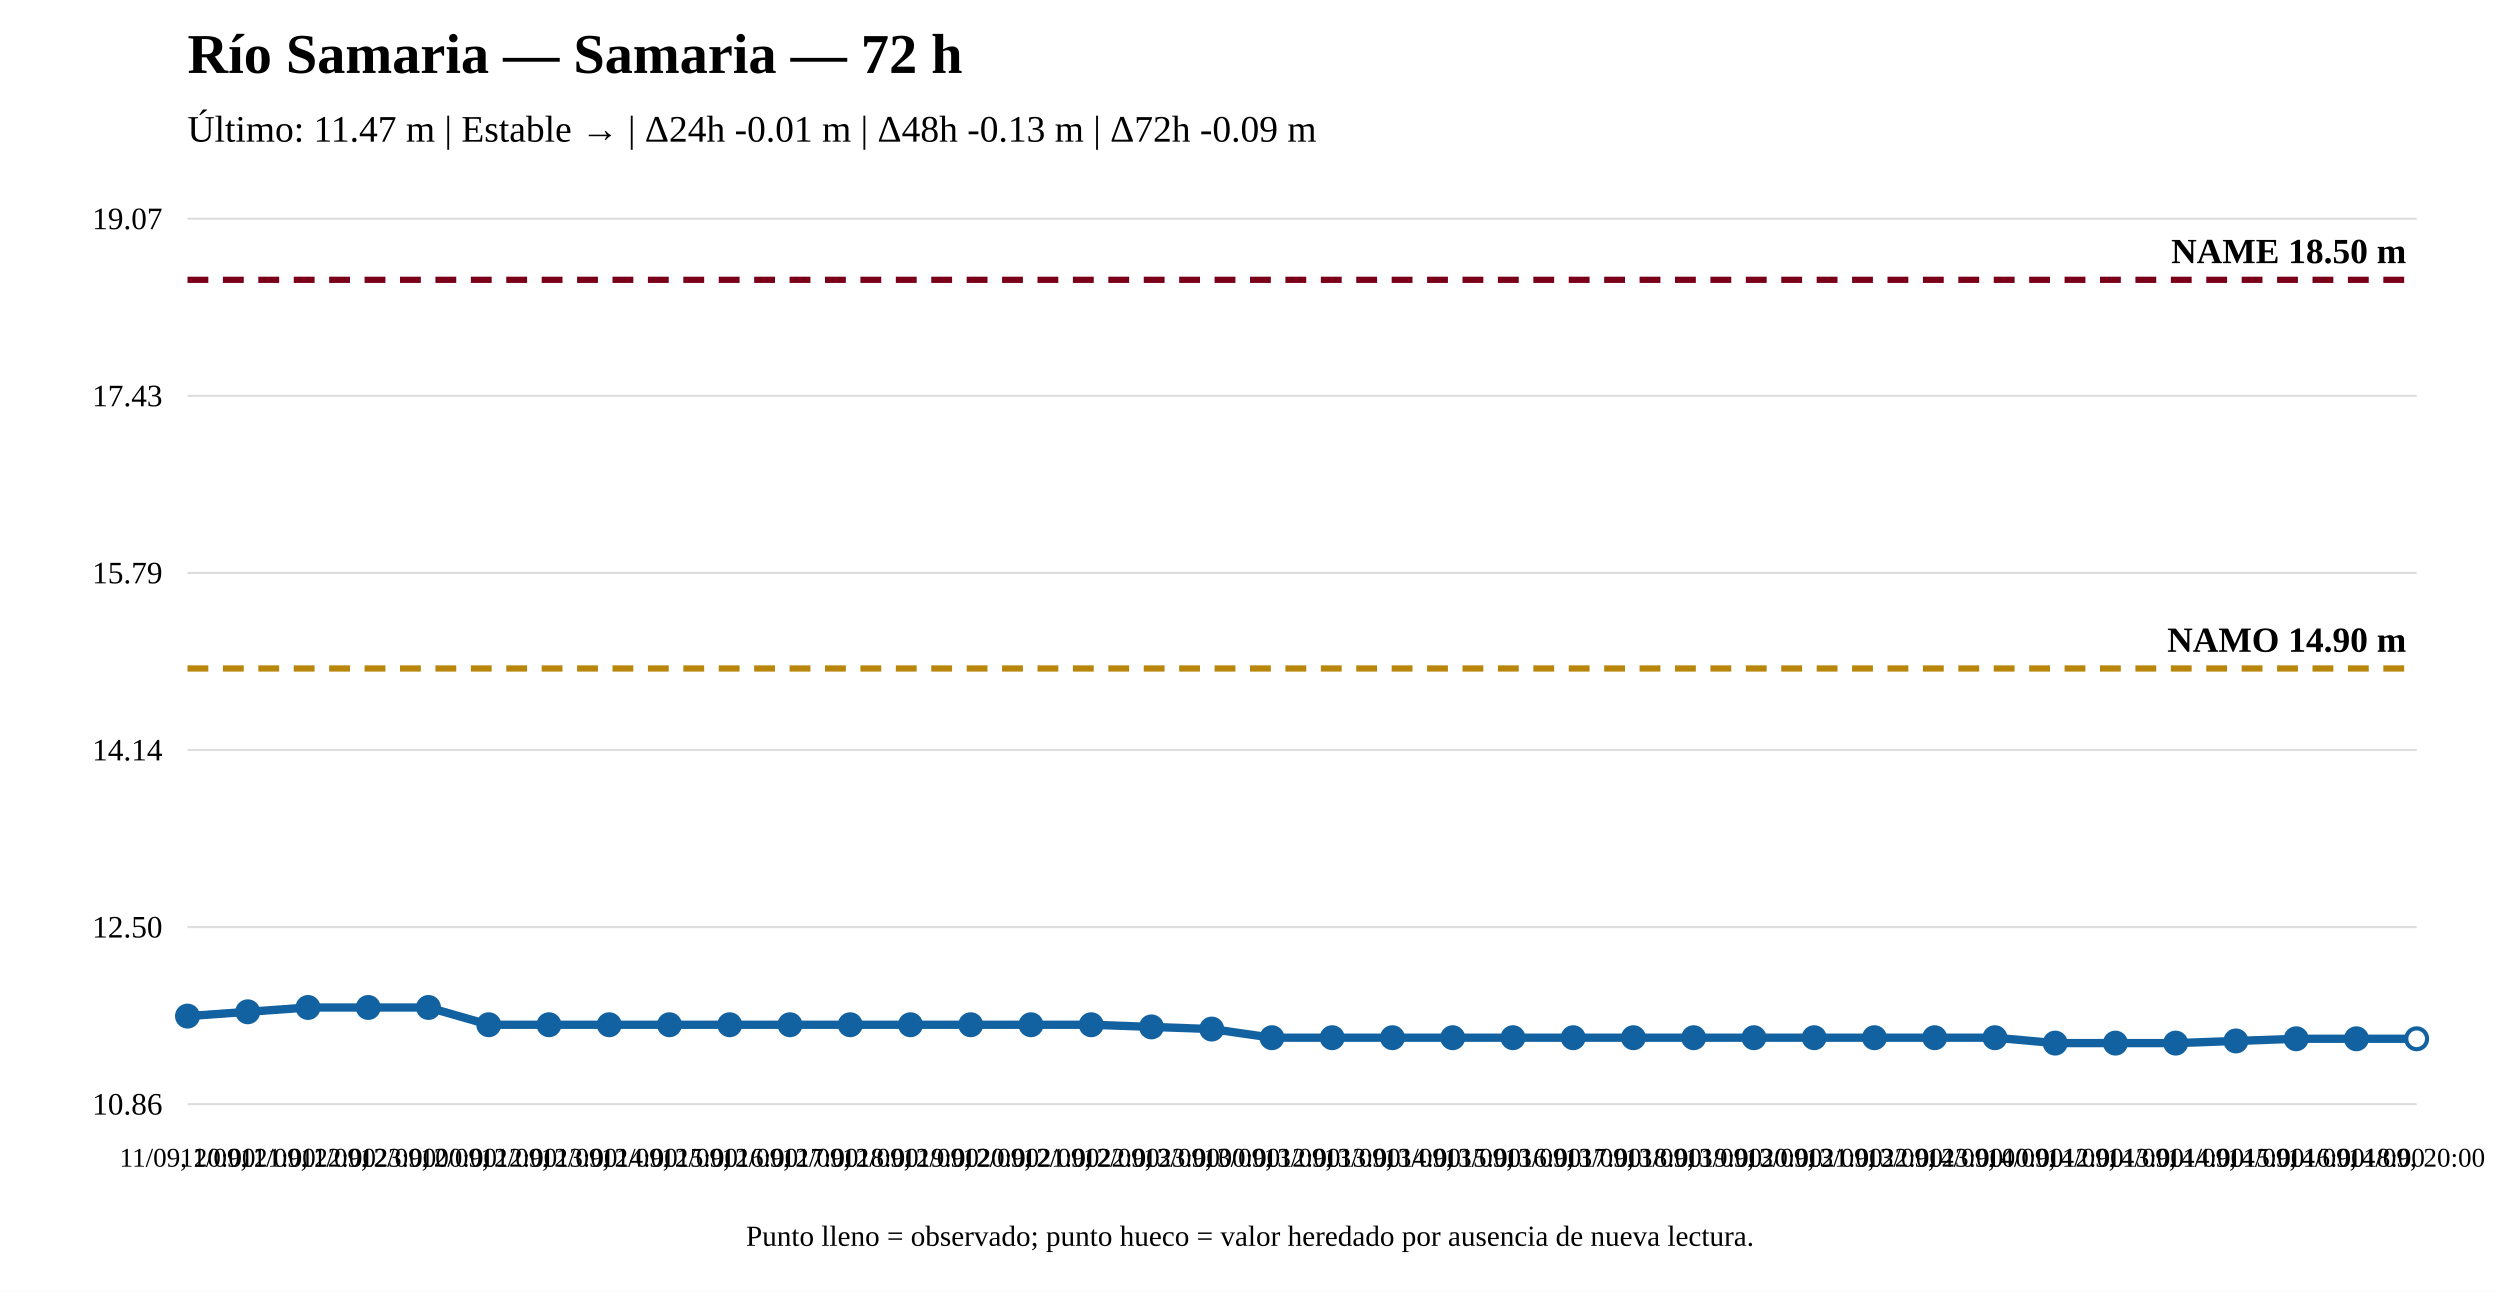
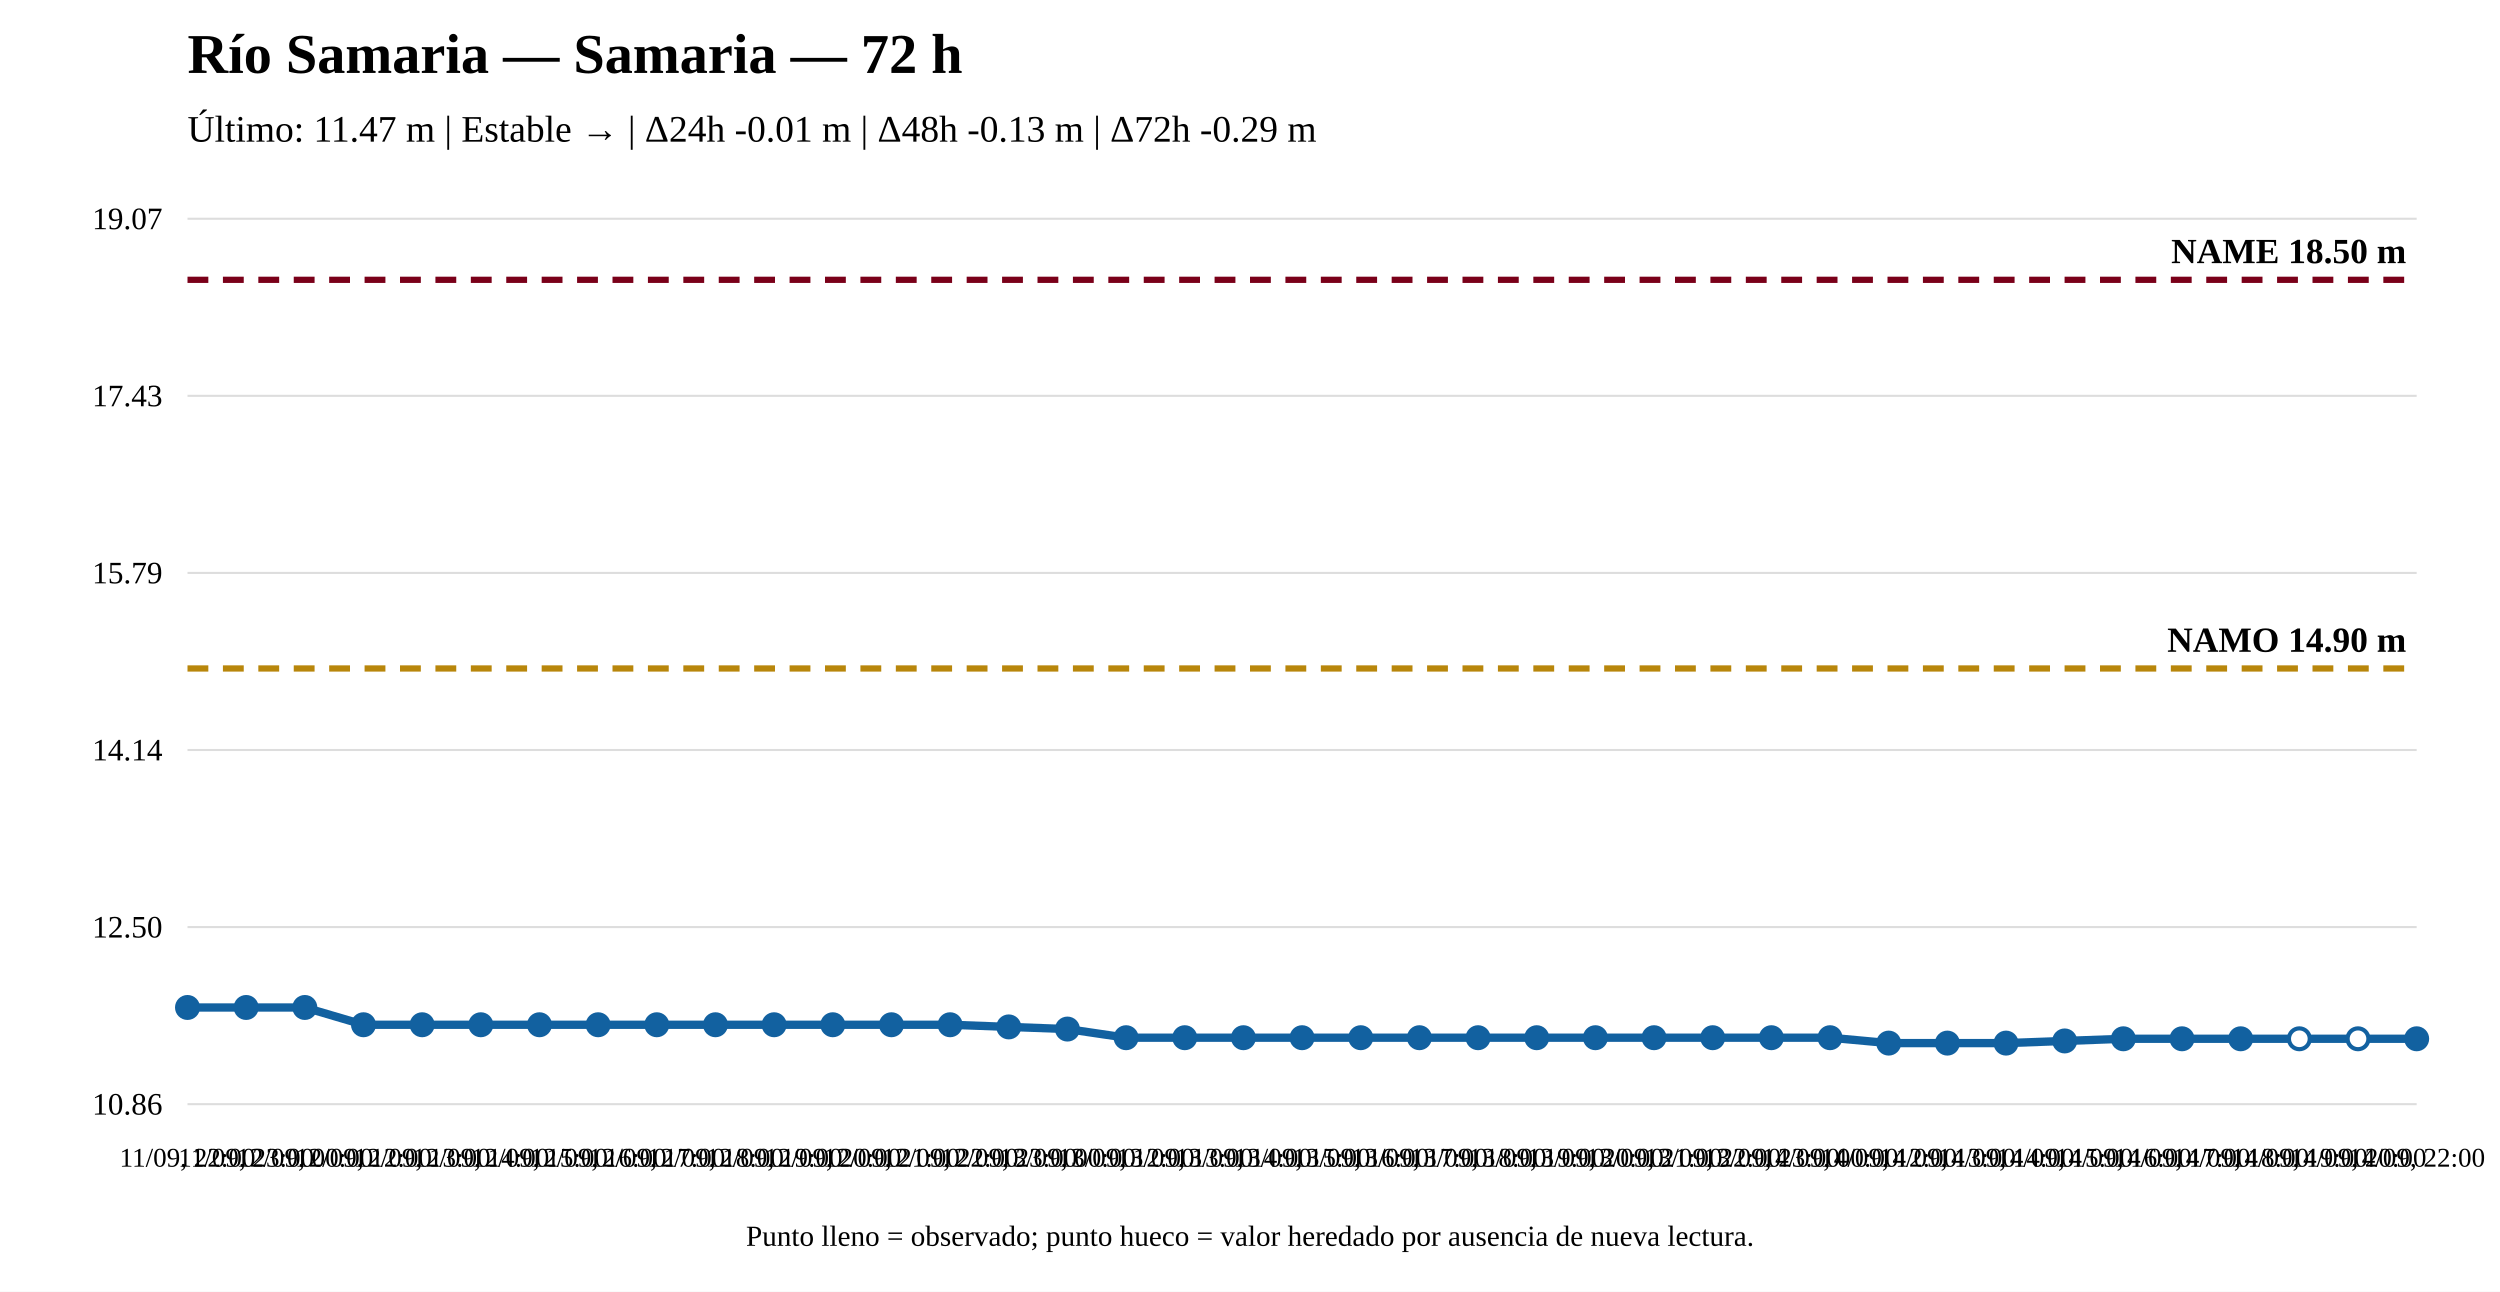
<svg xmlns="http://www.w3.org/2000/svg" width="1200" height="620" viewBox="0 0 1200 620">
  <rect width="100%" height="100%" fill="white" />
  <text x="90" y="35" font-size="27" font-weight="bold">Río Samaria — Samaria — 72 h</text>
-   <text x="90" y="68" font-size="18">Último: 11.47 m | Estable → | Δ24h -0.01 m | Δ48h -0.13 m | Δ72h -0.09 m</text>
+   <text x="90" y="68" font-size="18">Último: 11.47 m | Estable → | Δ24h -0.01 m | Δ48h -0.13 m | Δ72h -0.29 m</text>
  <line x1="90" y1="530" x2="1160" y2="530" stroke="#ddd" />
  <line x1="90" y1="445" x2="1160" y2="445" stroke="#ddd" />
  <line x1="90" y1="360" x2="1160" y2="360" stroke="#ddd" />
  <line x1="90" y1="275" x2="1160" y2="275" stroke="#ddd" />
  <line x1="90" y1="190" x2="1160" y2="190" stroke="#ddd" />
  <line x1="90" y1="105" x2="1160" y2="105" stroke="#ddd" />
  <text x="78" y="535" text-anchor="end" font-size="15">10.86</text>
  <text x="78" y="450" text-anchor="end" font-size="15">12.50</text>
  <text x="78" y="365" text-anchor="end" font-size="15">14.14</text>
  <text x="78" y="280" text-anchor="end" font-size="15">15.79</text>
  <text x="78" y="195" text-anchor="end" font-size="15">17.43</text>
  <text x="78" y="110" text-anchor="end" font-size="15">19.07</text>
  <line x1="90" y1="320.868" x2="1160" y2="320.868" stroke="#b8860b" stroke-width="3" stroke-dasharray="10 7" />
  <text x="1155" y="312.868" text-anchor="end" font-size="17" font-weight="bold">NAMO 14.90 m</text>
  <line x1="90" y1="134.31" x2="1160" y2="134.31" stroke="#7a0019" stroke-width="3" stroke-dasharray="10 7" />
  <text x="1155" y="126.31" text-anchor="end" font-size="17" font-weight="bold">NAME 18.50 m</text>
-   <polyline fill="none" stroke="#1261a0" stroke-width="4" points="90,487.734 118.919,485.661 147.838,483.588 176.757,483.588 205.676,483.588 234.595,491.88 263.514,491.88 292.432,491.88 321.351,491.88 350.27,491.88 379.189,491.88 408.108,491.88 437.027,491.88 465.946,491.88 494.865,491.88 523.784,491.88 552.703,492.916 581.622,493.953 610.541,498.099 639.459,498.099 668.378,498.099 697.297,498.099 726.216,498.099 755.135,498.099 784.054,498.099 812.973,498.099 841.892,498.099 870.811,498.099 899.73,498.099 928.649,498.099 957.568,498.099 986.486,500.69 1015.405,500.69 1044.324,500.69 1073.243,499.653 1102.162,498.617 1131.081,498.617 1160,498.617" />
-   <circle cx="90" cy="487.734" r="5" fill="#1261a0" stroke="#1261a0" stroke-width="2" />
-   <circle cx="118.919" cy="485.661" r="5" fill="#1261a0" stroke="#1261a0" stroke-width="2" />
-   <circle cx="147.838" cy="483.588" r="5" fill="#1261a0" stroke="#1261a0" stroke-width="2" />
-   <circle cx="176.757" cy="483.588" r="5" fill="#1261a0" stroke="#1261a0" stroke-width="2" />
-   <circle cx="205.676" cy="483.588" r="5" fill="#1261a0" stroke="#1261a0" stroke-width="2" />
-   <circle cx="234.595" cy="491.88" r="5" fill="#1261a0" stroke="#1261a0" stroke-width="2" />
-   <circle cx="263.514" cy="491.88" r="5" fill="#1261a0" stroke="#1261a0" stroke-width="2" />
-   <circle cx="292.432" cy="491.88" r="5" fill="#1261a0" stroke="#1261a0" stroke-width="2" />
-   <circle cx="321.351" cy="491.88" r="5" fill="#1261a0" stroke="#1261a0" stroke-width="2" />
-   <circle cx="350.27" cy="491.88" r="5" fill="#1261a0" stroke="#1261a0" stroke-width="2" />
-   <circle cx="379.189" cy="491.88" r="5" fill="#1261a0" stroke="#1261a0" stroke-width="2" />
-   <circle cx="408.108" cy="491.88" r="5" fill="#1261a0" stroke="#1261a0" stroke-width="2" />
-   <circle cx="437.027" cy="491.88" r="5" fill="#1261a0" stroke="#1261a0" stroke-width="2" />
-   <circle cx="465.946" cy="491.88" r="5" fill="#1261a0" stroke="#1261a0" stroke-width="2" />
-   <circle cx="494.865" cy="491.88" r="5" fill="#1261a0" stroke="#1261a0" stroke-width="2" />
-   <circle cx="523.784" cy="491.88" r="5" fill="#1261a0" stroke="#1261a0" stroke-width="2" />
-   <circle cx="552.703" cy="492.916" r="5" fill="#1261a0" stroke="#1261a0" stroke-width="2" />
-   <circle cx="581.622" cy="493.953" r="5" fill="#1261a0" stroke="#1261a0" stroke-width="2" />
-   <circle cx="610.541" cy="498.099" r="5" fill="#1261a0" stroke="#1261a0" stroke-width="2" />
-   <circle cx="639.459" cy="498.099" r="5" fill="#1261a0" stroke="#1261a0" stroke-width="2" />
-   <circle cx="668.378" cy="498.099" r="5" fill="#1261a0" stroke="#1261a0" stroke-width="2" />
-   <circle cx="697.297" cy="498.099" r="5" fill="#1261a0" stroke="#1261a0" stroke-width="2" />
-   <circle cx="726.216" cy="498.099" r="5" fill="#1261a0" stroke="#1261a0" stroke-width="2" />
-   <circle cx="755.135" cy="498.099" r="5" fill="#1261a0" stroke="#1261a0" stroke-width="2" />
-   <circle cx="784.054" cy="498.099" r="5" fill="#1261a0" stroke="#1261a0" stroke-width="2" />
-   <circle cx="812.973" cy="498.099" r="5" fill="#1261a0" stroke="#1261a0" stroke-width="2" />
-   <circle cx="841.892" cy="498.099" r="5" fill="#1261a0" stroke="#1261a0" stroke-width="2" />
-   <circle cx="870.811" cy="498.099" r="5" fill="#1261a0" stroke="#1261a0" stroke-width="2" />
-   <circle cx="899.73" cy="498.099" r="5" fill="#1261a0" stroke="#1261a0" stroke-width="2" />
-   <circle cx="928.649" cy="498.099" r="5" fill="#1261a0" stroke="#1261a0" stroke-width="2" />
-   <circle cx="957.568" cy="498.099" r="5" fill="#1261a0" stroke="#1261a0" stroke-width="2" />
-   <circle cx="986.486" cy="500.69" r="5" fill="#1261a0" stroke="#1261a0" stroke-width="2" />
-   <circle cx="1015.405" cy="500.69" r="5" fill="#1261a0" stroke="#1261a0" stroke-width="2" />
-   <circle cx="1044.324" cy="500.69" r="5" fill="#1261a0" stroke="#1261a0" stroke-width="2" />
-   <circle cx="1073.243" cy="499.653" r="5" fill="#1261a0" stroke="#1261a0" stroke-width="2" />
-   <circle cx="1102.162" cy="498.617" r="5" fill="#1261a0" stroke="#1261a0" stroke-width="2" />
-   <circle cx="1131.081" cy="498.617" r="5" fill="#1261a0" stroke="#1261a0" stroke-width="2" />
-   <circle cx="1160" cy="498.617" r="5" fill="white" stroke="#1261a0" stroke-width="2" />
-   <text x="90" y="560" text-anchor="middle" font-size="13">11/09, 20:00</text>
-   <text x="118.919" y="560" text-anchor="middle" font-size="13">11/09, 21:00</text>
-   <text x="147.838" y="560" text-anchor="middle" font-size="13">11/09, 22:00</text>
-   <text x="176.757" y="560" text-anchor="middle" font-size="13">11/09, 23:00</text>
-   <text x="205.676" y="560" text-anchor="middle" font-size="13">12/09, 00:00</text>
-   <text x="234.595" y="560" text-anchor="middle" font-size="13">12/09, 12:00</text>
-   <text x="263.514" y="560" text-anchor="middle" font-size="13">12/09, 13:00</text>
-   <text x="292.432" y="560" text-anchor="middle" font-size="13">12/09, 14:00</text>
-   <text x="321.351" y="560" text-anchor="middle" font-size="13">12/09, 15:00</text>
-   <text x="350.27" y="560" text-anchor="middle" font-size="13">12/09, 16:00</text>
-   <text x="379.189" y="560" text-anchor="middle" font-size="13">12/09, 17:00</text>
-   <text x="408.108" y="560" text-anchor="middle" font-size="13">12/09, 18:00</text>
-   <text x="437.027" y="560" text-anchor="middle" font-size="13">12/09, 19:00</text>
-   <text x="465.946" y="560" text-anchor="middle" font-size="13">12/09, 20:00</text>
-   <text x="494.865" y="560" text-anchor="middle" font-size="13">12/09, 21:00</text>
-   <text x="523.784" y="560" text-anchor="middle" font-size="13">12/09, 22:00</text>
-   <text x="552.703" y="560" text-anchor="middle" font-size="13">12/09, 23:00</text>
-   <text x="581.622" y="560" text-anchor="middle" font-size="13">13/09, 00:00</text>
-   <text x="610.541" y="560" text-anchor="middle" font-size="13">13/09, 12:00</text>
-   <text x="639.459" y="560" text-anchor="middle" font-size="13">13/09, 13:00</text>
-   <text x="668.378" y="560" text-anchor="middle" font-size="13">13/09, 14:00</text>
-   <text x="697.297" y="560" text-anchor="middle" font-size="13">13/09, 15:00</text>
-   <text x="726.216" y="560" text-anchor="middle" font-size="13">13/09, 16:00</text>
-   <text x="755.135" y="560" text-anchor="middle" font-size="13">13/09, 17:00</text>
-   <text x="784.054" y="560" text-anchor="middle" font-size="13">13/09, 18:00</text>
-   <text x="812.973" y="560" text-anchor="middle" font-size="13">13/09, 19:00</text>
-   <text x="841.892" y="560" text-anchor="middle" font-size="13">13/09, 20:00</text>
-   <text x="870.811" y="560" text-anchor="middle" font-size="13">13/09, 21:00</text>
-   <text x="899.73" y="560" text-anchor="middle" font-size="13">13/09, 22:00</text>
-   <text x="928.649" y="560" text-anchor="middle" font-size="13">13/09, 23:00</text>
-   <text x="957.568" y="560" text-anchor="middle" font-size="13">14/09, 00:00</text>
-   <text x="986.486" y="560" text-anchor="middle" font-size="13">14/09, 12:00</text>
-   <text x="1015.405" y="560" text-anchor="middle" font-size="13">14/09, 13:00</text>
-   <text x="1044.324" y="560" text-anchor="middle" font-size="13">14/09, 14:00</text>
-   <text x="1073.243" y="560" text-anchor="middle" font-size="13">14/09, 15:00</text>
-   <text x="1102.162" y="560" text-anchor="middle" font-size="13">14/09, 16:00</text>
-   <text x="1131.081" y="560" text-anchor="middle" font-size="13">14/09, 18:00</text>
-   <text x="1160" y="560" text-anchor="middle" font-size="13">14/09, 20:00</text>
+   <polyline fill="none" stroke="#1261a0" stroke-width="4" points="90,483.588 118.158,483.588 146.316,483.588 174.474,491.88 202.632,491.88 230.789,491.88 258.947,491.88 287.105,491.88 315.263,491.88 343.421,491.88 371.579,491.88 399.737,491.88 427.895,491.88 456.053,491.88 484.211,492.916 512.368,493.953 540.526,498.099 568.684,498.099 596.842,498.099 625,498.099 653.158,498.099 681.316,498.099 709.474,498.099 737.632,498.099 765.789,498.099 793.947,498.099 822.105,498.099 850.263,498.099 878.421,498.099 906.579,500.69 934.737,500.69 962.895,500.69 991.053,499.653 1019.211,498.617 1047.368,498.617 1075.526,498.617 1103.684,498.617 1131.842,498.617 1160,498.617" />
+   <circle cx="90" cy="483.588" r="5" fill="#1261a0" stroke="#1261a0" stroke-width="2" />
+   <circle cx="118.158" cy="483.588" r="5" fill="#1261a0" stroke="#1261a0" stroke-width="2" />
+   <circle cx="146.316" cy="483.588" r="5" fill="#1261a0" stroke="#1261a0" stroke-width="2" />
+   <circle cx="174.474" cy="491.88" r="5" fill="#1261a0" stroke="#1261a0" stroke-width="2" />
+   <circle cx="202.632" cy="491.88" r="5" fill="#1261a0" stroke="#1261a0" stroke-width="2" />
+   <circle cx="230.789" cy="491.88" r="5" fill="#1261a0" stroke="#1261a0" stroke-width="2" />
+   <circle cx="258.947" cy="491.88" r="5" fill="#1261a0" stroke="#1261a0" stroke-width="2" />
+   <circle cx="287.105" cy="491.88" r="5" fill="#1261a0" stroke="#1261a0" stroke-width="2" />
+   <circle cx="315.263" cy="491.88" r="5" fill="#1261a0" stroke="#1261a0" stroke-width="2" />
+   <circle cx="343.421" cy="491.88" r="5" fill="#1261a0" stroke="#1261a0" stroke-width="2" />
+   <circle cx="371.579" cy="491.88" r="5" fill="#1261a0" stroke="#1261a0" stroke-width="2" />
+   <circle cx="399.737" cy="491.88" r="5" fill="#1261a0" stroke="#1261a0" stroke-width="2" />
+   <circle cx="427.895" cy="491.88" r="5" fill="#1261a0" stroke="#1261a0" stroke-width="2" />
+   <circle cx="456.053" cy="491.88" r="5" fill="#1261a0" stroke="#1261a0" stroke-width="2" />
+   <circle cx="484.211" cy="492.916" r="5" fill="#1261a0" stroke="#1261a0" stroke-width="2" />
+   <circle cx="512.368" cy="493.953" r="5" fill="#1261a0" stroke="#1261a0" stroke-width="2" />
+   <circle cx="540.526" cy="498.099" r="5" fill="#1261a0" stroke="#1261a0" stroke-width="2" />
+   <circle cx="568.684" cy="498.099" r="5" fill="#1261a0" stroke="#1261a0" stroke-width="2" />
+   <circle cx="596.842" cy="498.099" r="5" fill="#1261a0" stroke="#1261a0" stroke-width="2" />
+   <circle cx="625" cy="498.099" r="5" fill="#1261a0" stroke="#1261a0" stroke-width="2" />
+   <circle cx="653.158" cy="498.099" r="5" fill="#1261a0" stroke="#1261a0" stroke-width="2" />
+   <circle cx="681.316" cy="498.099" r="5" fill="#1261a0" stroke="#1261a0" stroke-width="2" />
+   <circle cx="709.474" cy="498.099" r="5" fill="#1261a0" stroke="#1261a0" stroke-width="2" />
+   <circle cx="737.632" cy="498.099" r="5" fill="#1261a0" stroke="#1261a0" stroke-width="2" />
+   <circle cx="765.789" cy="498.099" r="5" fill="#1261a0" stroke="#1261a0" stroke-width="2" />
+   <circle cx="793.947" cy="498.099" r="5" fill="#1261a0" stroke="#1261a0" stroke-width="2" />
+   <circle cx="822.105" cy="498.099" r="5" fill="#1261a0" stroke="#1261a0" stroke-width="2" />
+   <circle cx="850.263" cy="498.099" r="5" fill="#1261a0" stroke="#1261a0" stroke-width="2" />
+   <circle cx="878.421" cy="498.099" r="5" fill="#1261a0" stroke="#1261a0" stroke-width="2" />
+   <circle cx="906.579" cy="500.69" r="5" fill="#1261a0" stroke="#1261a0" stroke-width="2" />
+   <circle cx="934.737" cy="500.69" r="5" fill="#1261a0" stroke="#1261a0" stroke-width="2" />
+   <circle cx="962.895" cy="500.69" r="5" fill="#1261a0" stroke="#1261a0" stroke-width="2" />
+   <circle cx="991.053" cy="499.653" r="5" fill="#1261a0" stroke="#1261a0" stroke-width="2" />
+   <circle cx="1019.211" cy="498.617" r="5" fill="#1261a0" stroke="#1261a0" stroke-width="2" />
+   <circle cx="1047.368" cy="498.617" r="5" fill="#1261a0" stroke="#1261a0" stroke-width="2" />
+   <circle cx="1075.526" cy="498.617" r="5" fill="#1261a0" stroke="#1261a0" stroke-width="2" />
+   <circle cx="1103.684" cy="498.617" r="5" fill="white" stroke="#1261a0" stroke-width="2" />
+   <circle cx="1131.842" cy="498.617" r="5" fill="white" stroke="#1261a0" stroke-width="2" />
+   <circle cx="1160" cy="498.617" r="5" fill="#1261a0" stroke="#1261a0" stroke-width="2" />
+   <text x="90" y="560" text-anchor="middle" font-size="13">11/09, 22:00</text>
+   <text x="118.158" y="560" text-anchor="middle" font-size="13">11/09, 23:00</text>
+   <text x="146.316" y="560" text-anchor="middle" font-size="13">12/09, 00:00</text>
+   <text x="174.474" y="560" text-anchor="middle" font-size="13">12/09, 12:00</text>
+   <text x="202.632" y="560" text-anchor="middle" font-size="13">12/09, 13:00</text>
+   <text x="230.789" y="560" text-anchor="middle" font-size="13">12/09, 14:00</text>
+   <text x="258.947" y="560" text-anchor="middle" font-size="13">12/09, 15:00</text>
+   <text x="287.105" y="560" text-anchor="middle" font-size="13">12/09, 16:00</text>
+   <text x="315.263" y="560" text-anchor="middle" font-size="13">12/09, 17:00</text>
+   <text x="343.421" y="560" text-anchor="middle" font-size="13">12/09, 18:00</text>
+   <text x="371.579" y="560" text-anchor="middle" font-size="13">12/09, 19:00</text>
+   <text x="399.737" y="560" text-anchor="middle" font-size="13">12/09, 20:00</text>
+   <text x="427.895" y="560" text-anchor="middle" font-size="13">12/09, 21:00</text>
+   <text x="456.053" y="560" text-anchor="middle" font-size="13">12/09, 22:00</text>
+   <text x="484.211" y="560" text-anchor="middle" font-size="13">12/09, 23:00</text>
+   <text x="512.368" y="560" text-anchor="middle" font-size="13">13/09, 00:00</text>
+   <text x="540.526" y="560" text-anchor="middle" font-size="13">13/09, 12:00</text>
+   <text x="568.684" y="560" text-anchor="middle" font-size="13">13/09, 13:00</text>
+   <text x="596.842" y="560" text-anchor="middle" font-size="13">13/09, 14:00</text>
+   <text x="625" y="560" text-anchor="middle" font-size="13">13/09, 15:00</text>
+   <text x="653.158" y="560" text-anchor="middle" font-size="13">13/09, 16:00</text>
+   <text x="681.316" y="560" text-anchor="middle" font-size="13">13/09, 17:00</text>
+   <text x="709.474" y="560" text-anchor="middle" font-size="13">13/09, 18:00</text>
+   <text x="737.632" y="560" text-anchor="middle" font-size="13">13/09, 19:00</text>
+   <text x="765.789" y="560" text-anchor="middle" font-size="13">13/09, 20:00</text>
+   <text x="793.947" y="560" text-anchor="middle" font-size="13">13/09, 21:00</text>
+   <text x="822.105" y="560" text-anchor="middle" font-size="13">13/09, 22:00</text>
+   <text x="850.263" y="560" text-anchor="middle" font-size="13">13/09, 23:00</text>
+   <text x="878.421" y="560" text-anchor="middle" font-size="13">14/09, 00:00</text>
+   <text x="906.579" y="560" text-anchor="middle" font-size="13">14/09, 12:00</text>
+   <text x="934.737" y="560" text-anchor="middle" font-size="13">14/09, 13:00</text>
+   <text x="962.895" y="560" text-anchor="middle" font-size="13">14/09, 14:00</text>
+   <text x="991.053" y="560" text-anchor="middle" font-size="13">14/09, 15:00</text>
+   <text x="1019.211" y="560" text-anchor="middle" font-size="13">14/09, 16:00</text>
+   <text x="1047.368" y="560" text-anchor="middle" font-size="13">14/09, 17:00</text>
+   <text x="1075.526" y="560" text-anchor="middle" font-size="13">14/09, 18:00</text>
+   <text x="1103.684" y="560" text-anchor="middle" font-size="13">14/09, 19:00</text>
+   <text x="1131.842" y="560" text-anchor="middle" font-size="13">14/09, 20:00</text>
+   <text x="1160" y="560" text-anchor="middle" font-size="13">14/09, 22:00</text>
  <text x="600" y="598" text-anchor="middle" font-size="14">Punto lleno = observado; punto hueco = valor heredado por ausencia de nueva lectura.</text>
</svg>
